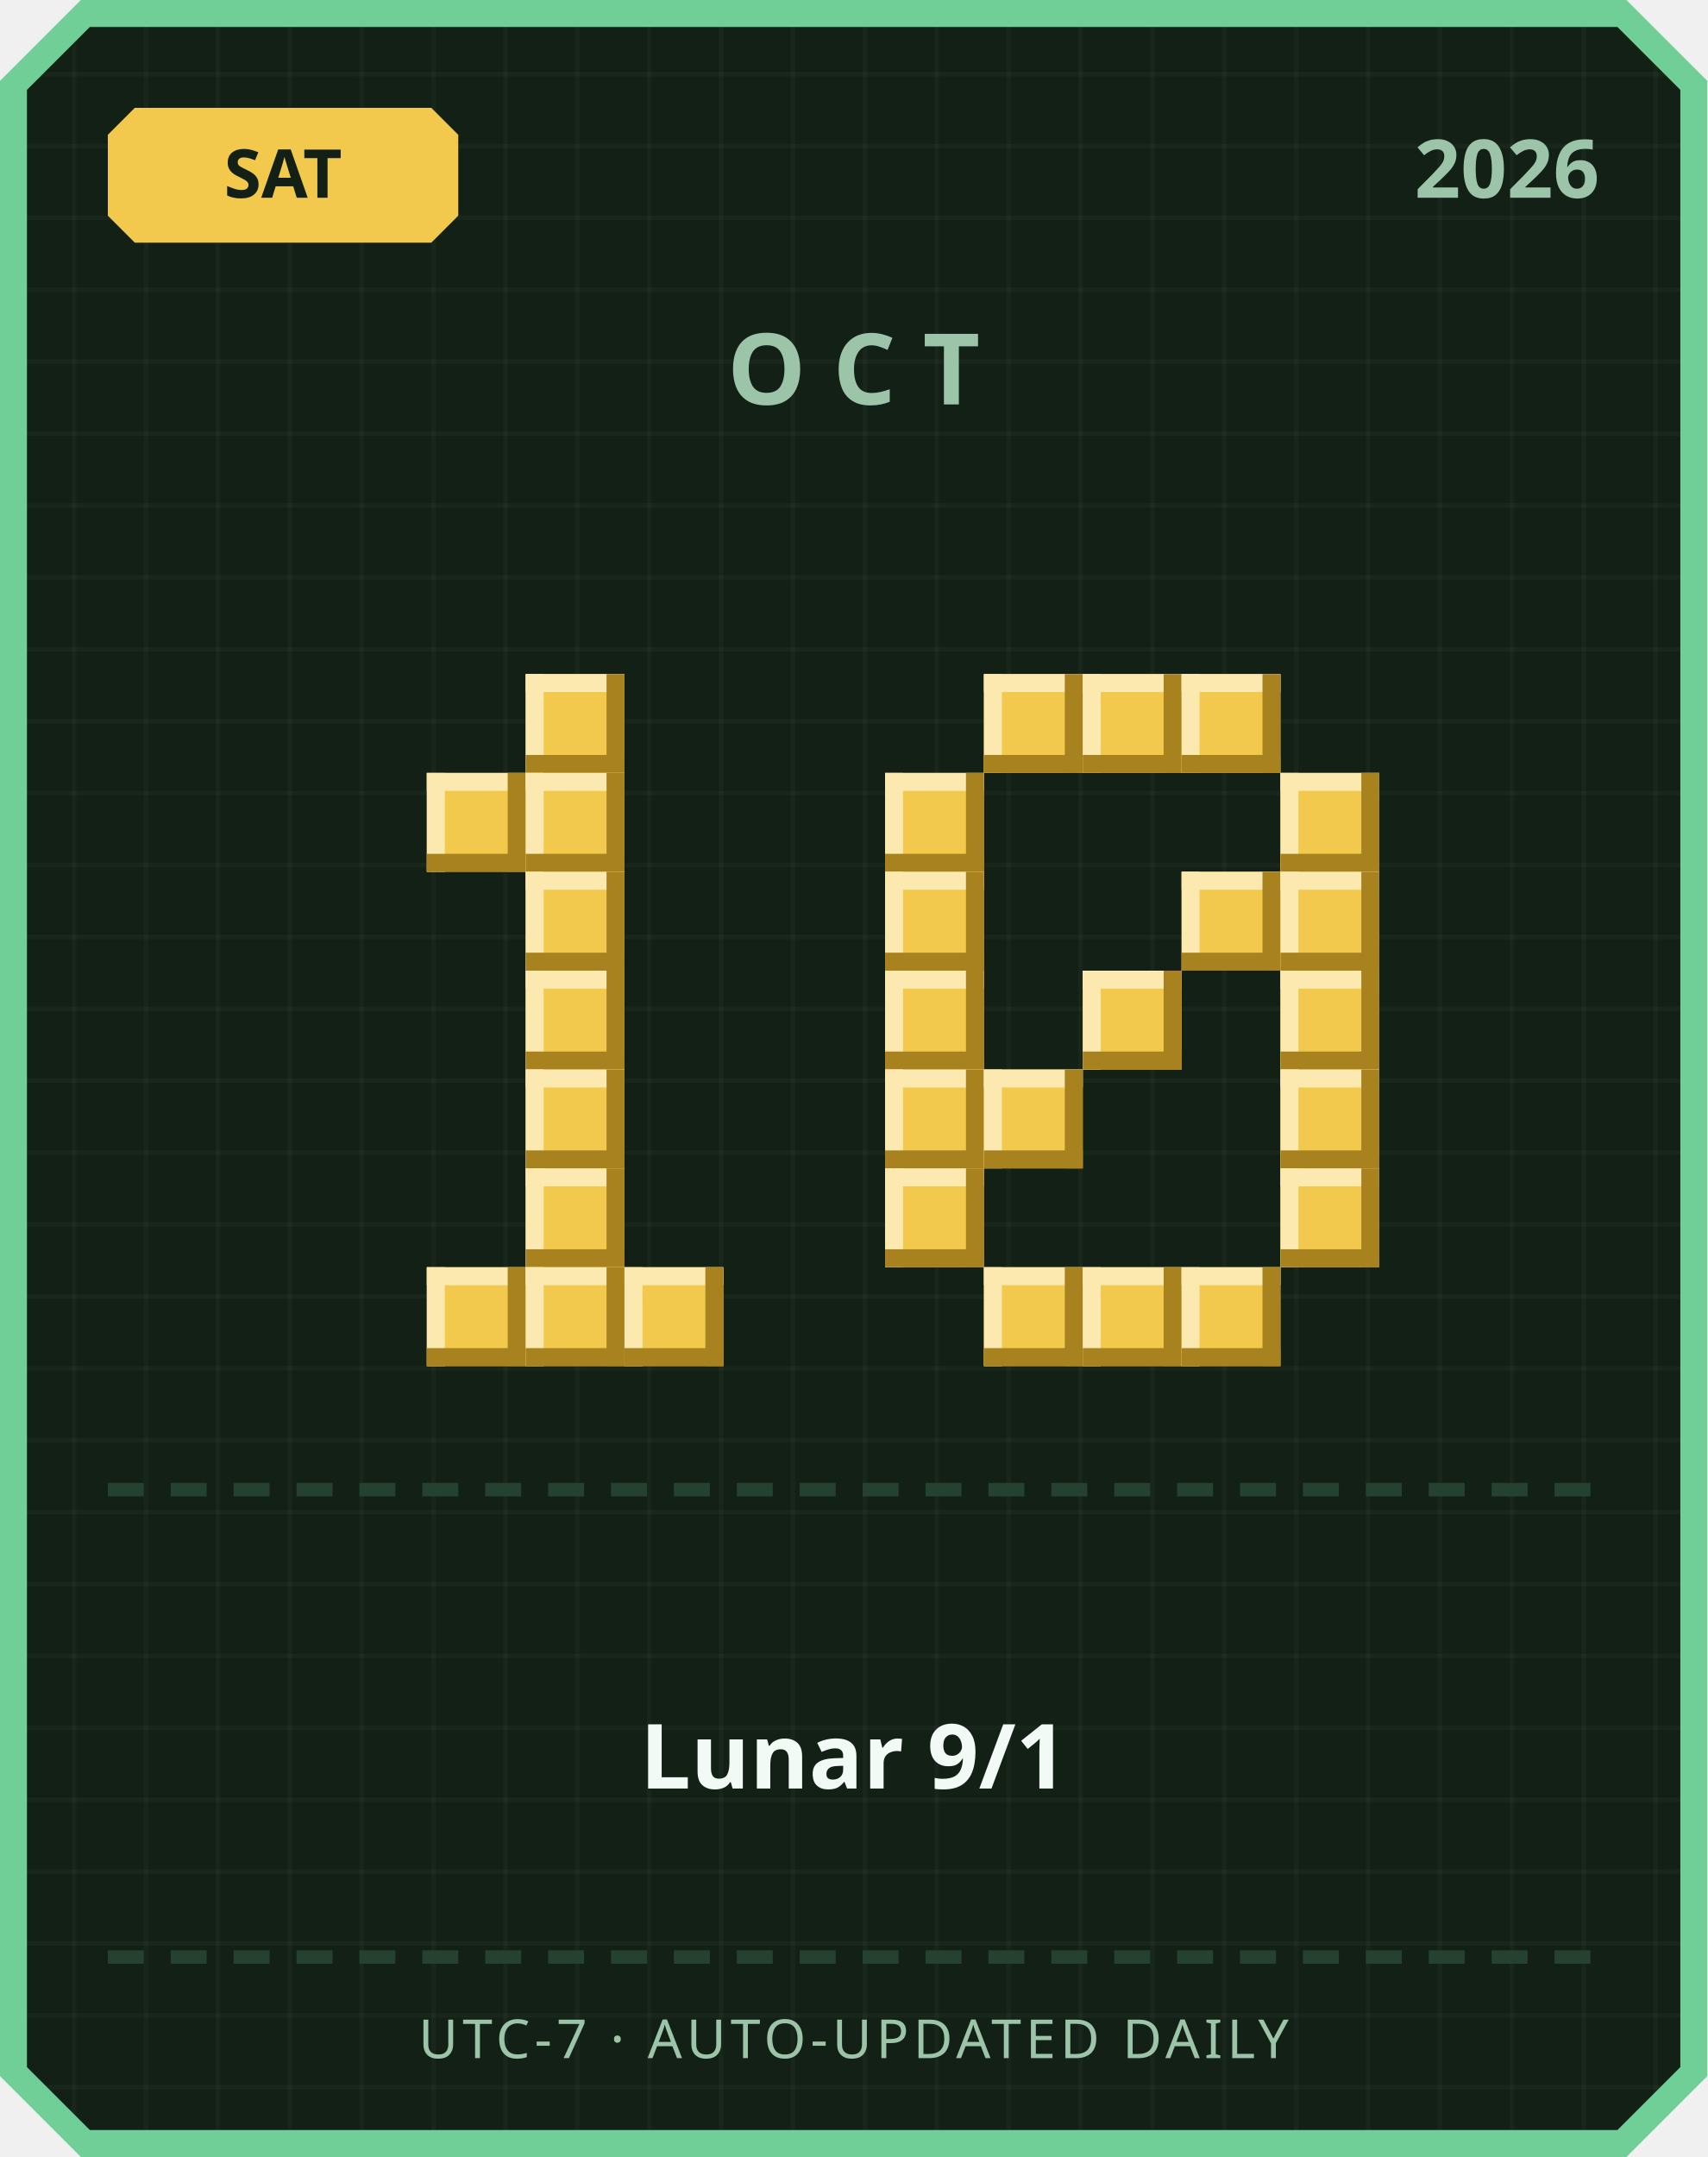
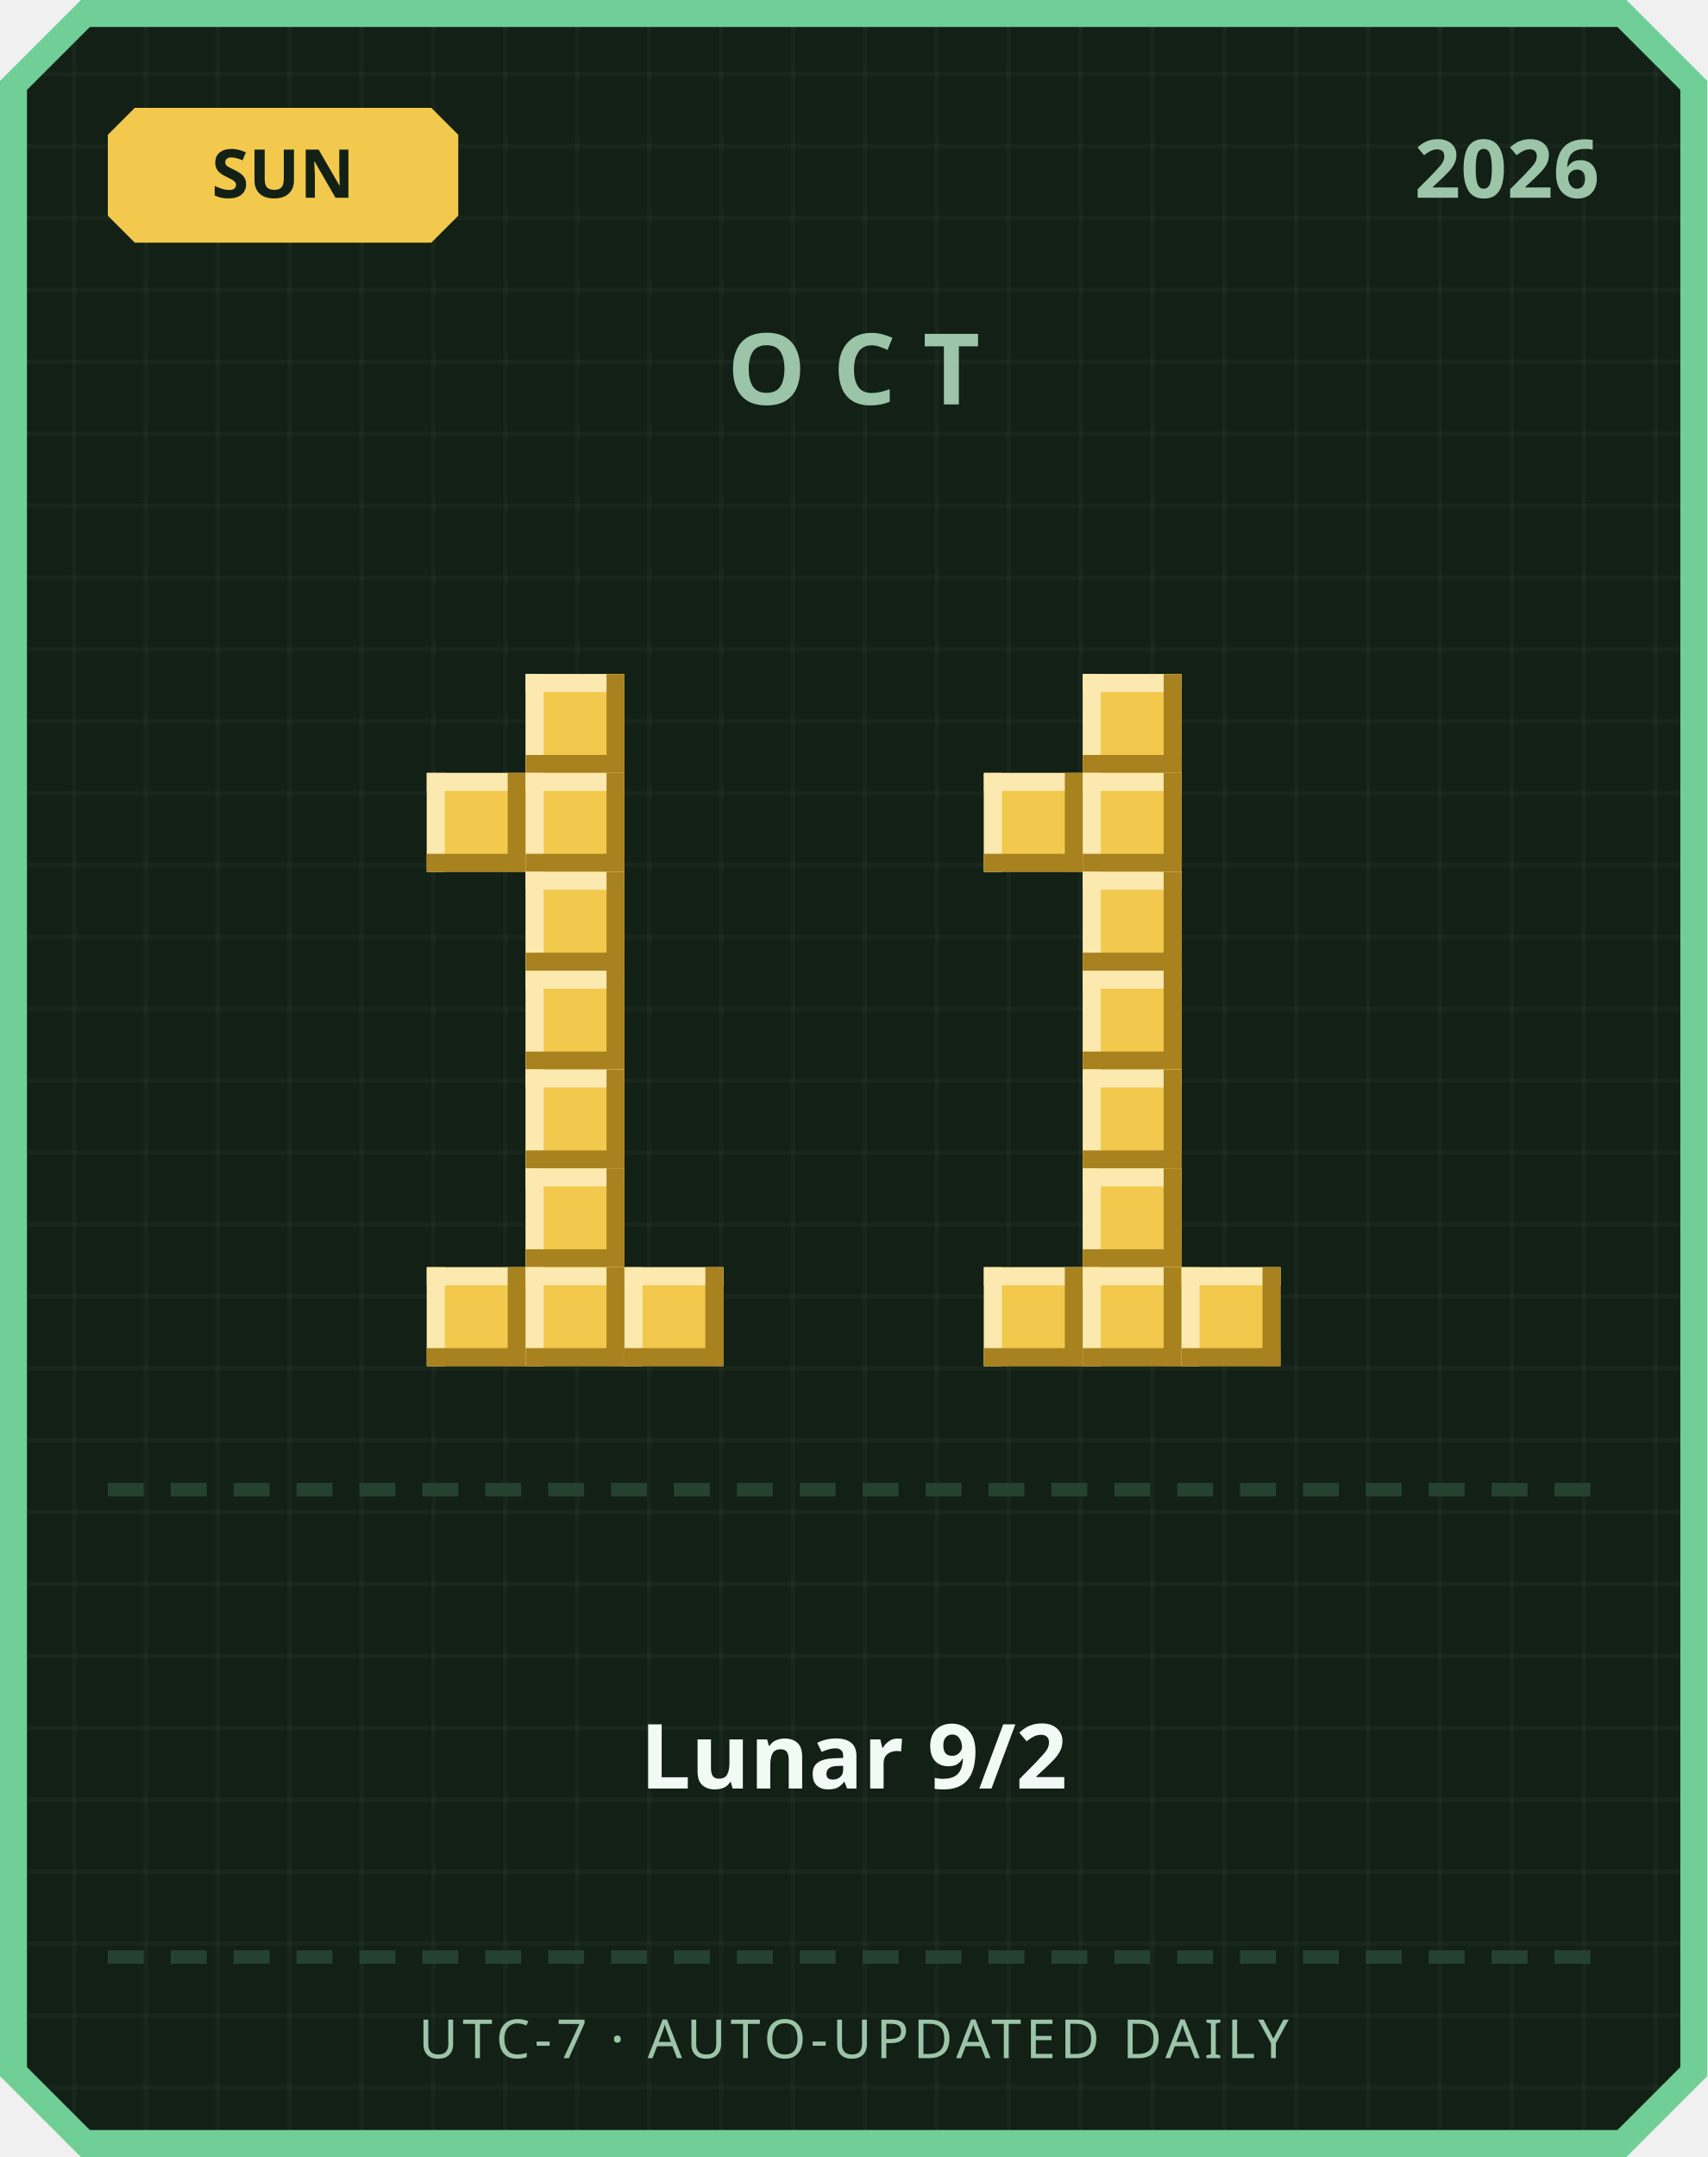
<svg xmlns="http://www.w3.org/2000/svg" width="380" height="480" viewBox="0 0 380 480">
  <defs>
    <pattern id="grid" width="16" height="16" patternUnits="userSpaceOnUse">
      <rect width="16" height="16" fill="#122016" />
      <rect width="1" height="16" fill="#ffffff" opacity="0.03" />
      <rect width="16" height="1" fill="#ffffff" opacity="0.03" />
    </pattern>
  </defs>
  <path d="M 18,0 L 362,0 L 380,18 L 380,462 L 362,480 L 18,480 L 0,462 L 0,18 Z" fill="#6fcf97" />
  <path d="M 20,6 L 360,6 L 374,20 L 374,460 L 360,474 L 20,474 L 6,460 L 6,20 Z" fill="url(#grid)" />
  <path d="M 30,24 L 96,24 L 102,30 L 102,48 L 96,54 L 30,54 L 24,48 L 24,30 Z" fill="#f2c94c" />
-   <text x="63" y="44" text-anchor="middle" font-family="'Segoe UI', sans-serif" font-size="15" font-weight="700" fill="#122016">SAT</text>
+   <text x="63" y="44" text-anchor="middle" font-family="'Segoe UI', sans-serif" font-size="15" font-weight="700" fill="#122016">SUN</text>
  <text x="356" y="44" text-anchor="end" font-family="'Segoe UI', sans-serif" font-size="18" font-weight="700" fill="#9bc4a8">2026</text>
  <text x="190" y="90" text-anchor="middle" font-family="'Segoe UI', sans-serif" font-size="22" font-weight="700" letter-spacing="6" fill="#9bc4a8">OCT</text>
  <rect x="117" y="150" width="22" height="22" fill="#f2c94c" />
  <rect x="117" y="150" width="22" height="4" fill="#fbe9b0" />
  <rect x="117" y="150" width="4" height="22" fill="#fbe9b0" />
  <rect x="117" y="168" width="22" height="4" fill="#a8821f" />
  <rect x="135" y="150" width="4" height="22" fill="#a8821f" />
  <rect x="95" y="172" width="22" height="22" fill="#f2c94c" />
  <rect x="95" y="172" width="22" height="4" fill="#fbe9b0" />
  <rect x="95" y="172" width="4" height="22" fill="#fbe9b0" />
  <rect x="95" y="190" width="22" height="4" fill="#a8821f" />
  <rect x="113" y="172" width="4" height="22" fill="#a8821f" />
  <rect x="117" y="172" width="22" height="22" fill="#f2c94c" />
  <rect x="117" y="172" width="22" height="4" fill="#fbe9b0" />
  <rect x="117" y="172" width="4" height="22" fill="#fbe9b0" />
  <rect x="117" y="190" width="22" height="4" fill="#a8821f" />
  <rect x="135" y="172" width="4" height="22" fill="#a8821f" />
  <rect x="117" y="194" width="22" height="22" fill="#f2c94c" />
  <rect x="117" y="194" width="22" height="4" fill="#fbe9b0" />
  <rect x="117" y="194" width="4" height="22" fill="#fbe9b0" />
  <rect x="117" y="212" width="22" height="4" fill="#a8821f" />
  <rect x="135" y="194" width="4" height="22" fill="#a8821f" />
  <rect x="117" y="216" width="22" height="22" fill="#f2c94c" />
  <rect x="117" y="216" width="22" height="4" fill="#fbe9b0" />
  <rect x="117" y="216" width="4" height="22" fill="#fbe9b0" />
  <rect x="117" y="234" width="22" height="4" fill="#a8821f" />
  <rect x="135" y="216" width="4" height="22" fill="#a8821f" />
  <rect x="117" y="238" width="22" height="22" fill="#f2c94c" />
  <rect x="117" y="238" width="22" height="4" fill="#fbe9b0" />
  <rect x="117" y="238" width="4" height="22" fill="#fbe9b0" />
  <rect x="117" y="256" width="22" height="4" fill="#a8821f" />
  <rect x="135" y="238" width="4" height="22" fill="#a8821f" />
  <rect x="117" y="260" width="22" height="22" fill="#f2c94c" />
  <rect x="117" y="260" width="22" height="4" fill="#fbe9b0" />
  <rect x="117" y="260" width="4" height="22" fill="#fbe9b0" />
  <rect x="117" y="278" width="22" height="4" fill="#a8821f" />
  <rect x="135" y="260" width="4" height="22" fill="#a8821f" />
  <rect x="95" y="282" width="22" height="22" fill="#f2c94c" />
  <rect x="95" y="282" width="22" height="4" fill="#fbe9b0" />
  <rect x="95" y="282" width="4" height="22" fill="#fbe9b0" />
  <rect x="95" y="300" width="22" height="4" fill="#a8821f" />
  <rect x="113" y="282" width="4" height="22" fill="#a8821f" />
  <rect x="117" y="282" width="22" height="22" fill="#f2c94c" />
  <rect x="117" y="282" width="22" height="4" fill="#fbe9b0" />
  <rect x="117" y="282" width="4" height="22" fill="#fbe9b0" />
  <rect x="117" y="300" width="22" height="4" fill="#a8821f" />
  <rect x="135" y="282" width="4" height="22" fill="#a8821f" />
  <rect x="139" y="282" width="22" height="22" fill="#f2c94c" />
  <rect x="139" y="282" width="22" height="4" fill="#fbe9b0" />
  <rect x="139" y="282" width="4" height="22" fill="#fbe9b0" />
  <rect x="139" y="300" width="22" height="4" fill="#a8821f" />
  <rect x="157" y="282" width="4" height="22" fill="#a8821f" />
-   <rect x="219" y="150" width="22" height="22" fill="#f2c94c" />
-   <rect x="219" y="150" width="22" height="4" fill="#fbe9b0" />
-   <rect x="219" y="150" width="4" height="22" fill="#fbe9b0" />
-   <rect x="219" y="168" width="22" height="4" fill="#a8821f" />
-   <rect x="237" y="150" width="4" height="22" fill="#a8821f" />
  <rect x="241" y="150" width="22" height="22" fill="#f2c94c" />
  <rect x="241" y="150" width="22" height="4" fill="#fbe9b0" />
  <rect x="241" y="150" width="4" height="22" fill="#fbe9b0" />
  <rect x="241" y="168" width="22" height="4" fill="#a8821f" />
  <rect x="259" y="150" width="4" height="22" fill="#a8821f" />
-   <rect x="263" y="150" width="22" height="22" fill="#f2c94c" />
-   <rect x="263" y="150" width="22" height="4" fill="#fbe9b0" />
-   <rect x="263" y="150" width="4" height="22" fill="#fbe9b0" />
-   <rect x="263" y="168" width="22" height="4" fill="#a8821f" />
-   <rect x="281" y="150" width="4" height="22" fill="#a8821f" />
-   <rect x="197" y="172" width="22" height="22" fill="#f2c94c" />
-   <rect x="197" y="172" width="22" height="4" fill="#fbe9b0" />
-   <rect x="197" y="172" width="4" height="22" fill="#fbe9b0" />
-   <rect x="197" y="190" width="22" height="4" fill="#a8821f" />
-   <rect x="215" y="172" width="4" height="22" fill="#a8821f" />
-   <rect x="285" y="172" width="22" height="22" fill="#f2c94c" />
-   <rect x="285" y="172" width="22" height="4" fill="#fbe9b0" />
-   <rect x="285" y="172" width="4" height="22" fill="#fbe9b0" />
-   <rect x="285" y="190" width="22" height="4" fill="#a8821f" />
-   <rect x="303" y="172" width="4" height="22" fill="#a8821f" />
-   <rect x="197" y="194" width="22" height="22" fill="#f2c94c" />
-   <rect x="197" y="194" width="22" height="4" fill="#fbe9b0" />
-   <rect x="197" y="194" width="4" height="22" fill="#fbe9b0" />
-   <rect x="197" y="212" width="22" height="4" fill="#a8821f" />
-   <rect x="215" y="194" width="4" height="22" fill="#a8821f" />
-   <rect x="263" y="194" width="22" height="22" fill="#f2c94c" />
-   <rect x="263" y="194" width="22" height="4" fill="#fbe9b0" />
-   <rect x="263" y="194" width="4" height="22" fill="#fbe9b0" />
-   <rect x="263" y="212" width="22" height="4" fill="#a8821f" />
-   <rect x="281" y="194" width="4" height="22" fill="#a8821f" />
-   <rect x="285" y="194" width="22" height="22" fill="#f2c94c" />
-   <rect x="285" y="194" width="22" height="4" fill="#fbe9b0" />
-   <rect x="285" y="194" width="4" height="22" fill="#fbe9b0" />
-   <rect x="285" y="212" width="22" height="4" fill="#a8821f" />
-   <rect x="303" y="194" width="4" height="22" fill="#a8821f" />
-   <rect x="197" y="216" width="22" height="22" fill="#f2c94c" />
-   <rect x="197" y="216" width="22" height="4" fill="#fbe9b0" />
-   <rect x="197" y="216" width="4" height="22" fill="#fbe9b0" />
-   <rect x="197" y="234" width="22" height="4" fill="#a8821f" />
-   <rect x="215" y="216" width="4" height="22" fill="#a8821f" />
+   <rect x="219" y="172" width="22" height="22" fill="#f2c94c" />
+   <rect x="219" y="172" width="22" height="4" fill="#fbe9b0" />
+   <rect x="219" y="172" width="4" height="22" fill="#fbe9b0" />
+   <rect x="219" y="190" width="22" height="4" fill="#a8821f" />
+   <rect x="237" y="172" width="4" height="22" fill="#a8821f" />
+   <rect x="241" y="172" width="22" height="22" fill="#f2c94c" />
+   <rect x="241" y="172" width="22" height="4" fill="#fbe9b0" />
+   <rect x="241" y="172" width="4" height="22" fill="#fbe9b0" />
+   <rect x="241" y="190" width="22" height="4" fill="#a8821f" />
+   <rect x="259" y="172" width="4" height="22" fill="#a8821f" />
+   <rect x="241" y="194" width="22" height="22" fill="#f2c94c" />
+   <rect x="241" y="194" width="22" height="4" fill="#fbe9b0" />
+   <rect x="241" y="194" width="4" height="22" fill="#fbe9b0" />
+   <rect x="241" y="212" width="22" height="4" fill="#a8821f" />
+   <rect x="259" y="194" width="4" height="22" fill="#a8821f" />
  <rect x="241" y="216" width="22" height="22" fill="#f2c94c" />
  <rect x="241" y="216" width="22" height="4" fill="#fbe9b0" />
  <rect x="241" y="216" width="4" height="22" fill="#fbe9b0" />
  <rect x="241" y="234" width="22" height="4" fill="#a8821f" />
  <rect x="259" y="216" width="4" height="22" fill="#a8821f" />
-   <rect x="285" y="216" width="22" height="22" fill="#f2c94c" />
-   <rect x="285" y="216" width="22" height="4" fill="#fbe9b0" />
-   <rect x="285" y="216" width="4" height="22" fill="#fbe9b0" />
-   <rect x="285" y="234" width="22" height="4" fill="#a8821f" />
-   <rect x="303" y="216" width="4" height="22" fill="#a8821f" />
-   <rect x="197" y="238" width="22" height="22" fill="#f2c94c" />
-   <rect x="197" y="238" width="22" height="4" fill="#fbe9b0" />
-   <rect x="197" y="238" width="4" height="22" fill="#fbe9b0" />
-   <rect x="197" y="256" width="22" height="4" fill="#a8821f" />
-   <rect x="215" y="238" width="4" height="22" fill="#a8821f" />
-   <rect x="219" y="238" width="22" height="22" fill="#f2c94c" />
-   <rect x="219" y="238" width="22" height="4" fill="#fbe9b0" />
-   <rect x="219" y="238" width="4" height="22" fill="#fbe9b0" />
-   <rect x="219" y="256" width="22" height="4" fill="#a8821f" />
-   <rect x="237" y="238" width="4" height="22" fill="#a8821f" />
-   <rect x="285" y="238" width="22" height="22" fill="#f2c94c" />
-   <rect x="285" y="238" width="22" height="4" fill="#fbe9b0" />
-   <rect x="285" y="238" width="4" height="22" fill="#fbe9b0" />
-   <rect x="285" y="256" width="22" height="4" fill="#a8821f" />
-   <rect x="303" y="238" width="4" height="22" fill="#a8821f" />
-   <rect x="197" y="260" width="22" height="22" fill="#f2c94c" />
-   <rect x="197" y="260" width="22" height="4" fill="#fbe9b0" />
-   <rect x="197" y="260" width="4" height="22" fill="#fbe9b0" />
-   <rect x="197" y="278" width="22" height="4" fill="#a8821f" />
-   <rect x="215" y="260" width="4" height="22" fill="#a8821f" />
-   <rect x="285" y="260" width="22" height="22" fill="#f2c94c" />
-   <rect x="285" y="260" width="22" height="4" fill="#fbe9b0" />
-   <rect x="285" y="260" width="4" height="22" fill="#fbe9b0" />
-   <rect x="285" y="278" width="22" height="4" fill="#a8821f" />
-   <rect x="303" y="260" width="4" height="22" fill="#a8821f" />
+   <rect x="241" y="238" width="22" height="22" fill="#f2c94c" />
+   <rect x="241" y="238" width="22" height="4" fill="#fbe9b0" />
+   <rect x="241" y="238" width="4" height="22" fill="#fbe9b0" />
+   <rect x="241" y="256" width="22" height="4" fill="#a8821f" />
+   <rect x="259" y="238" width="4" height="22" fill="#a8821f" />
+   <rect x="241" y="260" width="22" height="22" fill="#f2c94c" />
+   <rect x="241" y="260" width="22" height="4" fill="#fbe9b0" />
+   <rect x="241" y="260" width="4" height="22" fill="#fbe9b0" />
+   <rect x="241" y="278" width="22" height="4" fill="#a8821f" />
+   <rect x="259" y="260" width="4" height="22" fill="#a8821f" />
  <rect x="219" y="282" width="22" height="22" fill="#f2c94c" />
  <rect x="219" y="282" width="22" height="4" fill="#fbe9b0" />
  <rect x="219" y="282" width="4" height="22" fill="#fbe9b0" />
  <rect x="219" y="300" width="22" height="4" fill="#a8821f" />
  <rect x="237" y="282" width="4" height="22" fill="#a8821f" />
  <rect x="241" y="282" width="22" height="22" fill="#f2c94c" />
  <rect x="241" y="282" width="22" height="4" fill="#fbe9b0" />
  <rect x="241" y="282" width="4" height="22" fill="#fbe9b0" />
  <rect x="241" y="300" width="22" height="4" fill="#a8821f" />
  <rect x="259" y="282" width="4" height="22" fill="#a8821f" />
  <rect x="263" y="282" width="22" height="22" fill="#f2c94c" />
  <rect x="263" y="282" width="22" height="4" fill="#fbe9b0" />
  <rect x="263" y="282" width="4" height="22" fill="#fbe9b0" />
  <rect x="263" y="300" width="22" height="4" fill="#a8821f" />
  <rect x="281" y="282" width="4" height="22" fill="#a8821f" />
  <rect x="24" y="330" width="8" height="3" fill="#254230" />
  <rect x="38" y="330" width="8" height="3" fill="#254230" />
  <rect x="52" y="330" width="8" height="3" fill="#254230" />
  <rect x="66" y="330" width="8" height="3" fill="#254230" />
  <rect x="80" y="330" width="8" height="3" fill="#254230" />
  <rect x="94" y="330" width="8" height="3" fill="#254230" />
  <rect x="108" y="330" width="8" height="3" fill="#254230" />
  <rect x="122" y="330" width="8" height="3" fill="#254230" />
  <rect x="136" y="330" width="8" height="3" fill="#254230" />
  <rect x="150" y="330" width="8" height="3" fill="#254230" />
  <rect x="164" y="330" width="8" height="3" fill="#254230" />
  <rect x="178" y="330" width="8" height="3" fill="#254230" />
  <rect x="192" y="330" width="8" height="3" fill="#254230" />
  <rect x="206" y="330" width="8" height="3" fill="#254230" />
  <rect x="220" y="330" width="8" height="3" fill="#254230" />
  <rect x="234" y="330" width="8" height="3" fill="#254230" />
  <rect x="248" y="330" width="8" height="3" fill="#254230" />
  <rect x="262" y="330" width="8" height="3" fill="#254230" />
  <rect x="276" y="330" width="8" height="3" fill="#254230" />
  <rect x="290" y="330" width="8" height="3" fill="#254230" />
  <rect x="304" y="330" width="8" height="3" fill="#254230" />
  <rect x="318" y="330" width="8" height="3" fill="#254230" />
  <rect x="332" y="330" width="8" height="3" fill="#254230" />
  <rect x="346" y="330" width="8" height="3" fill="#254230" />
-   <text x="190" y="398" text-anchor="middle" font-family="'Segoe UI', 'Microsoft JhengHei', sans-serif" font-size="20" font-weight="700" fill="#f1faf4">Lunar 9/1</text>
+   <text x="190" y="398" text-anchor="middle" font-family="'Segoe UI', 'Microsoft JhengHei', sans-serif" font-size="20" font-weight="700" fill="#f1faf4">Lunar 9/2</text>
  <rect x="24" y="434" width="8" height="3" fill="#254230" />
  <rect x="38" y="434" width="8" height="3" fill="#254230" />
  <rect x="52" y="434" width="8" height="3" fill="#254230" />
  <rect x="66" y="434" width="8" height="3" fill="#254230" />
  <rect x="80" y="434" width="8" height="3" fill="#254230" />
  <rect x="94" y="434" width="8" height="3" fill="#254230" />
  <rect x="108" y="434" width="8" height="3" fill="#254230" />
  <rect x="122" y="434" width="8" height="3" fill="#254230" />
  <rect x="136" y="434" width="8" height="3" fill="#254230" />
  <rect x="150" y="434" width="8" height="3" fill="#254230" />
  <rect x="164" y="434" width="8" height="3" fill="#254230" />
  <rect x="178" y="434" width="8" height="3" fill="#254230" />
  <rect x="192" y="434" width="8" height="3" fill="#254230" />
  <rect x="206" y="434" width="8" height="3" fill="#254230" />
  <rect x="220" y="434" width="8" height="3" fill="#254230" />
  <rect x="234" y="434" width="8" height="3" fill="#254230" />
  <rect x="248" y="434" width="8" height="3" fill="#254230" />
  <rect x="262" y="434" width="8" height="3" fill="#254230" />
  <rect x="276" y="434" width="8" height="3" fill="#254230" />
  <rect x="290" y="434" width="8" height="3" fill="#254230" />
  <rect x="304" y="434" width="8" height="3" fill="#254230" />
  <rect x="318" y="434" width="8" height="3" fill="#254230" />
  <rect x="332" y="434" width="8" height="3" fill="#254230" />
  <rect x="346" y="434" width="8" height="3" fill="#254230" />
  <text x="190" y="458" text-anchor="middle" font-family="'Segoe UI', sans-serif" font-size="12" letter-spacing="1" fill="#9bc4a8">UTC-7 · AUTO-UPDATED DAILY</text>
</svg>
